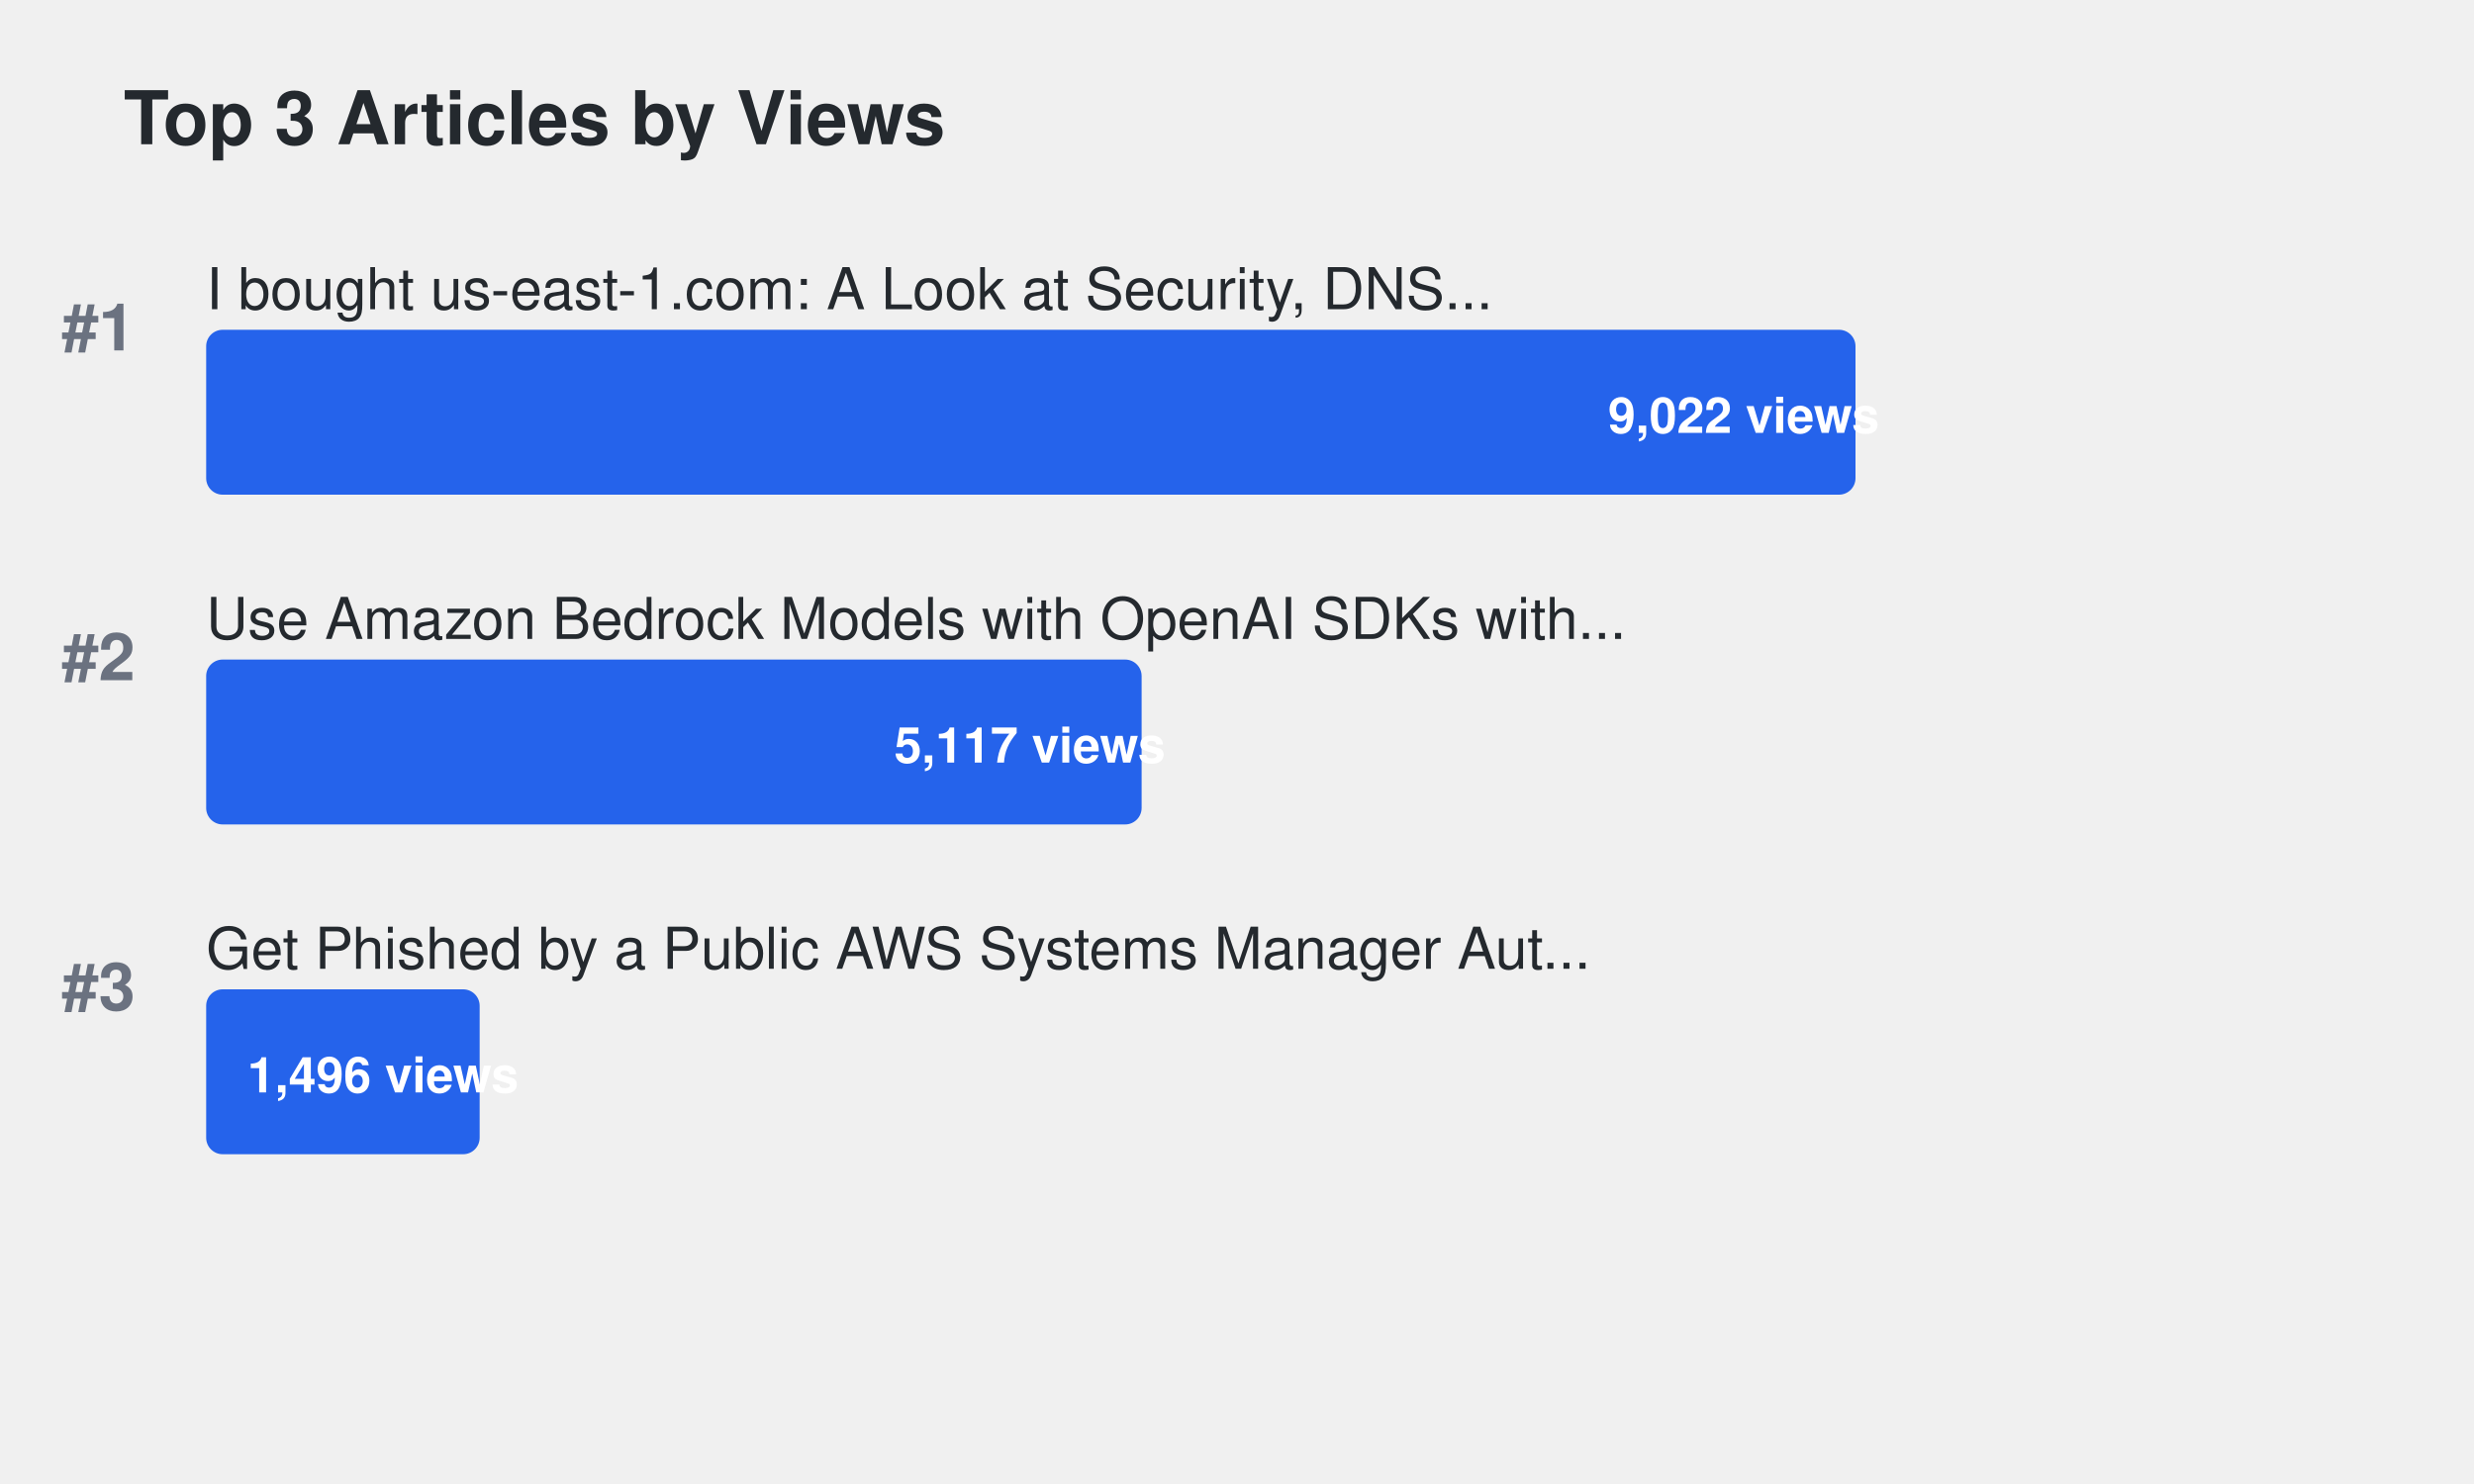
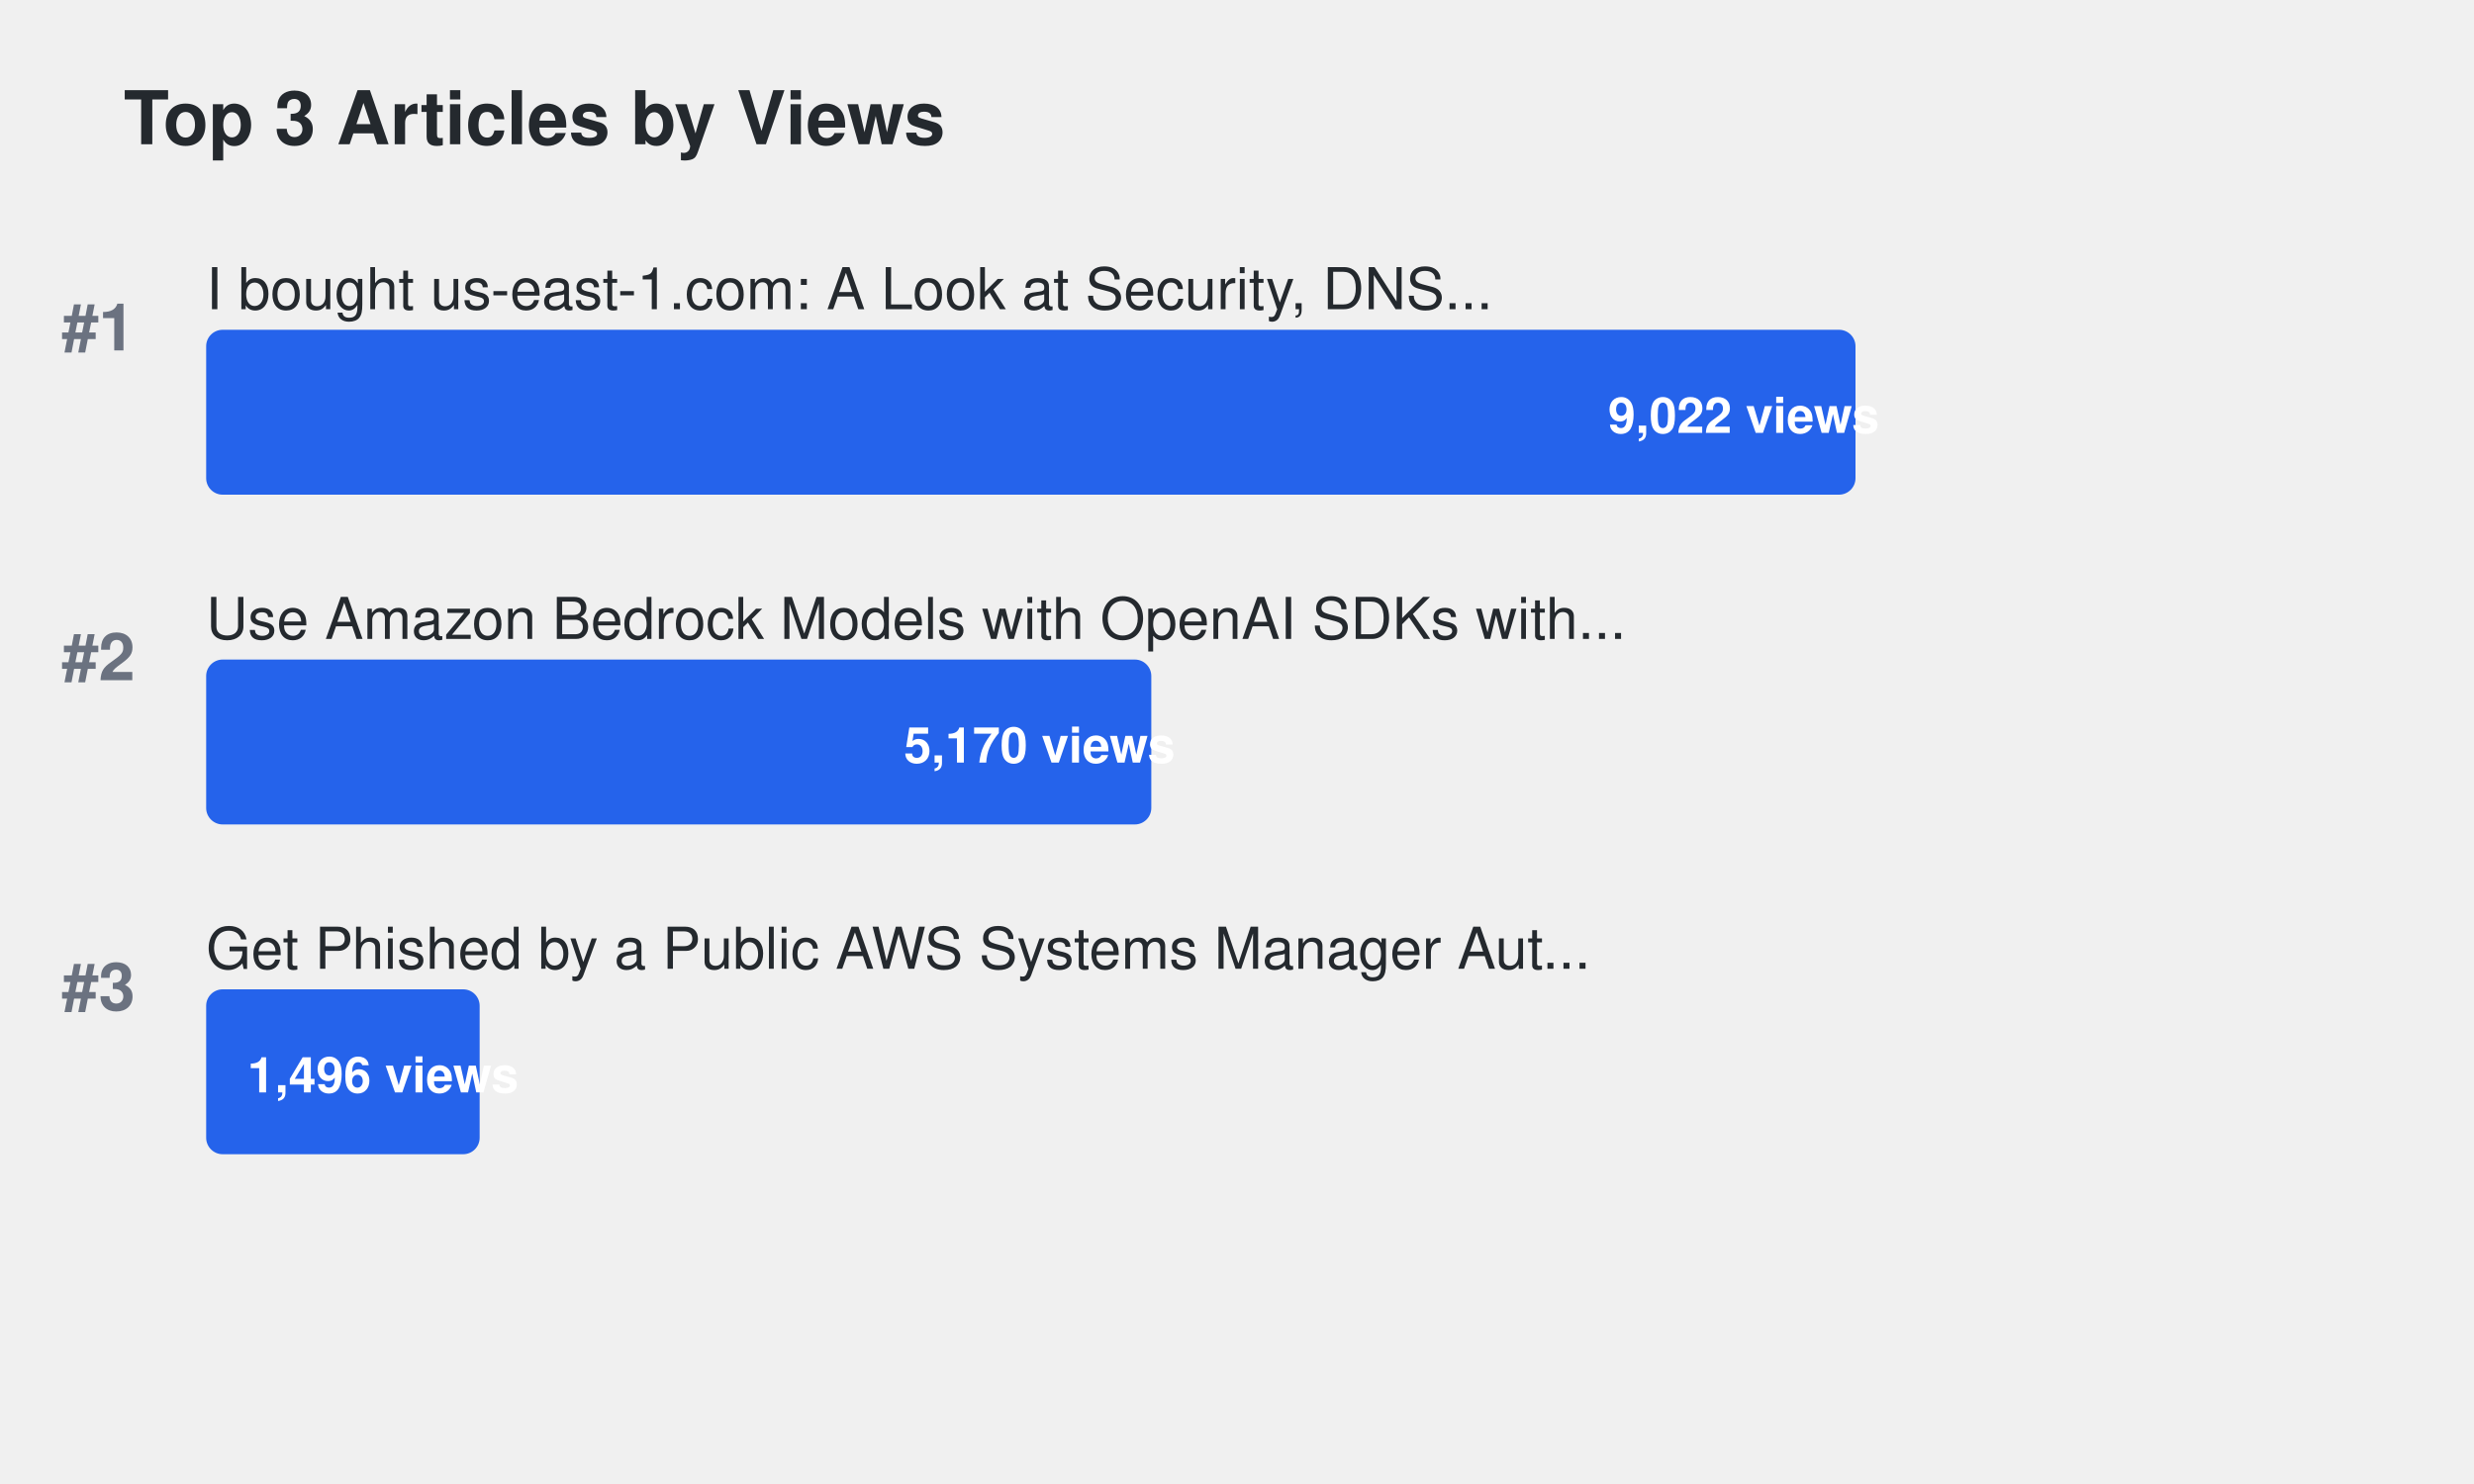
<svg xmlns="http://www.w3.org/2000/svg" width="600" height="360">
  <defs>
    <style>
.title { font-family: -apple-system, BlinkMacSystemFont, "Segoe UI", Helvetica, Arial, sans-serif; font-size: 18px; font-weight: 600; fill: #24292e; }
.article-title { font-family: -apple-system, BlinkMacSystemFont, "Segoe UI", Helvetica, Arial, sans-serif; font-size: 14px; font-weight: 500; fill: #24292e; }
.metric-value { font-family: -apple-system, BlinkMacSystemFont, "Segoe UI", Helvetica, Arial, sans-serif; font-size: 12px; font-weight: 600; fill: #ffffff; }
.rank { font-family: -apple-system, BlinkMacSystemFont, "Segoe UI", Helvetica, Arial, sans-serif; font-size: 16px; font-weight: 700; fill: #6b7280; }
.bar { rx: 4; ry: 4; }
.bar:hover { opacity: 0.8; cursor: pointer; }
a { text-decoration: none; }
a:hover .article-title { fill: #0969da; text-decoration: underline; }
a:hover .bar { opacity: 0.9; }
</style>
  </defs>
  <text x="30" y="35" class="title">Top 3 Articles by Views</text>
  <text x="15" y="85" class="rank">#1</text>
  <a href="https://dev.to/aws-builders/i-bought-us-east-1com-a-look-at-security-dns-traffic-and-protecting-aws-users-15ng" target="_blank">
    <text x="50" y="75" class="article-title">I bought us-east-1.com: A Look at Security, DNS...</text>
    <rect x="50" y="80" width="400.0" height="40" fill="#2563eb" class="bar">
</rect>
    <text x="390.0" y="105" class="metric-value" fill="#ffffff">9,022 views</text>
  </a>
  <text x="15" y="165" class="rank">#2</text>
  <a href="https://dev.to/aws-builders/use-amazon-bedrock-models-via-an-openai-api-compatible-serverless-endpoint-now-without-fixed-cost-5hf5" target="_blank">
    <text x="50" y="155" class="article-title">Use Amazon Bedrock Models with OpenAI SDKs with...</text>
-     <rect x="50" y="160" width="226.868" height="40" fill="#2563eb" class="bar">
+     <rect x="50" y="160" width="229.217" height="40" fill="#2563eb" class="bar">
</rect>
-     <text x="216.868" y="185" class="metric-value" fill="#ffffff">5,117 views</text>
+     <text x="219.217" y="185" class="metric-value" fill="#ffffff">5,170 views</text>
  </a>
  <text x="15" y="245" class="rank">#3</text>
  <a href="https://dev.to/aws-builders/get-phished-by-a-public-aws-systems-manager-automation-document-2die" target="_blank">
    <text x="50" y="235" class="article-title">Get Phished by a Public AWS Systems Manager Aut...</text>
    <rect x="50" y="240" width="66.327" height="40" fill="#2563eb" class="bar">
</rect>
    <text x="60" y="265" class="metric-value" fill="#24292e">1,496 views</text>
  </a>
</svg>
